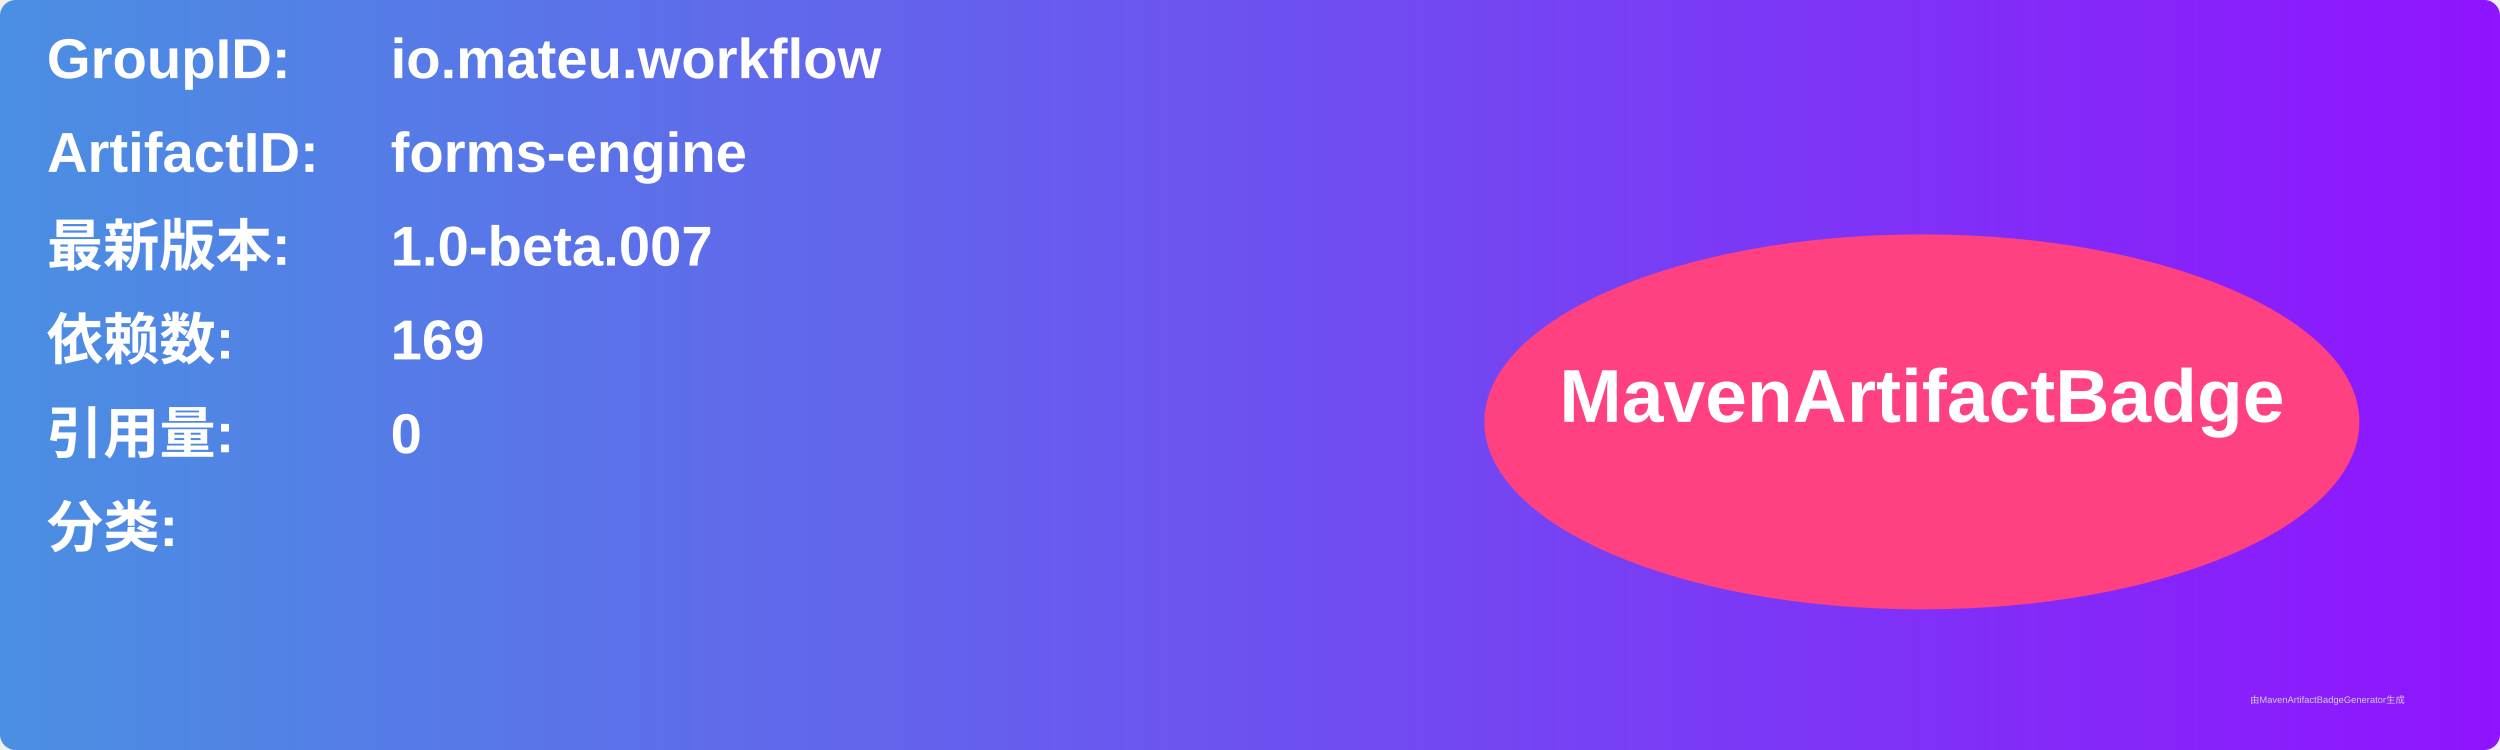
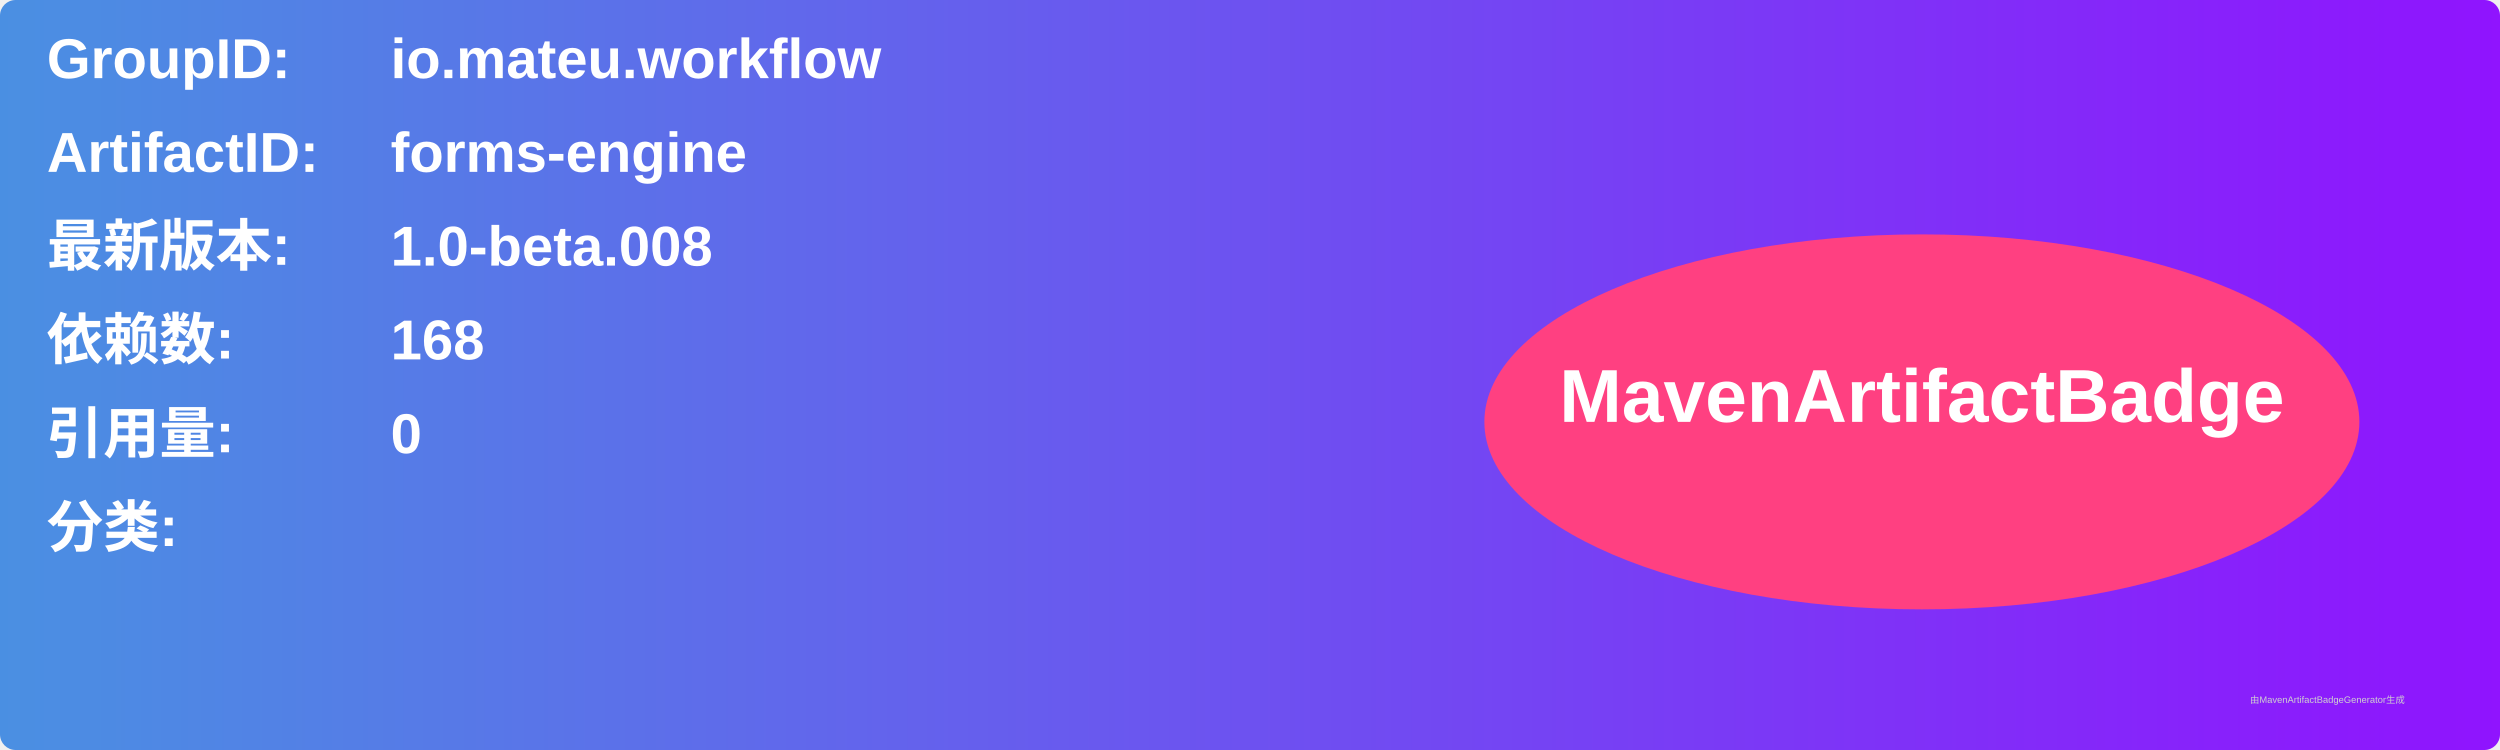
<svg xmlns="http://www.w3.org/2000/svg" width="800" height="240" viewBox="0 0 800 240">
  <linearGradient id="grad" x1="0%" y1="0%" x2="100%" y2="0%">
    <stop offset="0%" stop-color="#4a90e2" />
    <stop offset="100%" stop-color="#9013fe" />
  </linearGradient>
  <rect width="100%" height="100%" rx="5" ry="5" fill="url(#grad)" />
  <g transform="translate(15, 15)">
    <text x="0" y="10" font-family="Arial" font-size="18" fill="white" font-weight="bold" width="260">GroupID:</text>
    <text x="110" y="10" font-family="Arial" font-size="18" fill="white" font-weight="bold" width="460">io.mateu.workflow</text>
    <text x="0" y="40" font-family="Arial" font-size="18" fill="white" font-weight="bold" width="260">ArtifactID:</text>
    <text x="110" y="40" font-family="Arial" font-size="18" fill="white" font-weight="bold" width="460">forms-engine</text>
    <text x="0" y="70" font-family="Arial" font-size="18" fill="white" font-weight="bold">最新版本:</text>
    <text x="110" y="70" font-family="Arial" font-size="18" fill="white" font-weight="bold">
-       <tspan font-weight="bold">1.0-beta.007</tspan>
+       <tspan font-weight="bold">1.0-beta.008</tspan>
    </text>
    <text x="0" y="100" font-family="Arial" font-size="18" fill="white" font-weight="bold">依赖数: </text>
    <text x="110" y="100" font-family="Arial" font-size="18" fill="white">
-       <tspan font-weight="bold">169</tspan>
+       <tspan font-weight="bold">168</tspan>
    </text>
    <text x="0" y="130" font-family="Arial" font-size="18" fill="white" font-weight="bold">引用量: </text>
    <text x="110" y="130" font-family="Arial" font-size="18" fill="white">
      <tspan font-weight="bold">0</tspan>
    </text>
    <text x="0" y="160" font-family="Arial" font-size="18" fill="white" font-weight="bold">分类:</text>
    <text x="10" y="190" font-family="Arial" font-size="10" fill="white">
      <tspan font-weight="bold" />
    </text>
    <ellipse cx="600" cy="120" rx="140" ry="60" fill="#ff4081" />
    <text x="600" y="120" text-anchor="middle" font-family="Arial" font-size="24" fill="white" font-weight="bold">MavenArtifactBadge</text>
  </g>
  <text x="720" y="225" font-family="Arial" font-size="3" fill="#d0d0d0">由MavenArtifactBadgeGenerator生成</text>
</svg>
